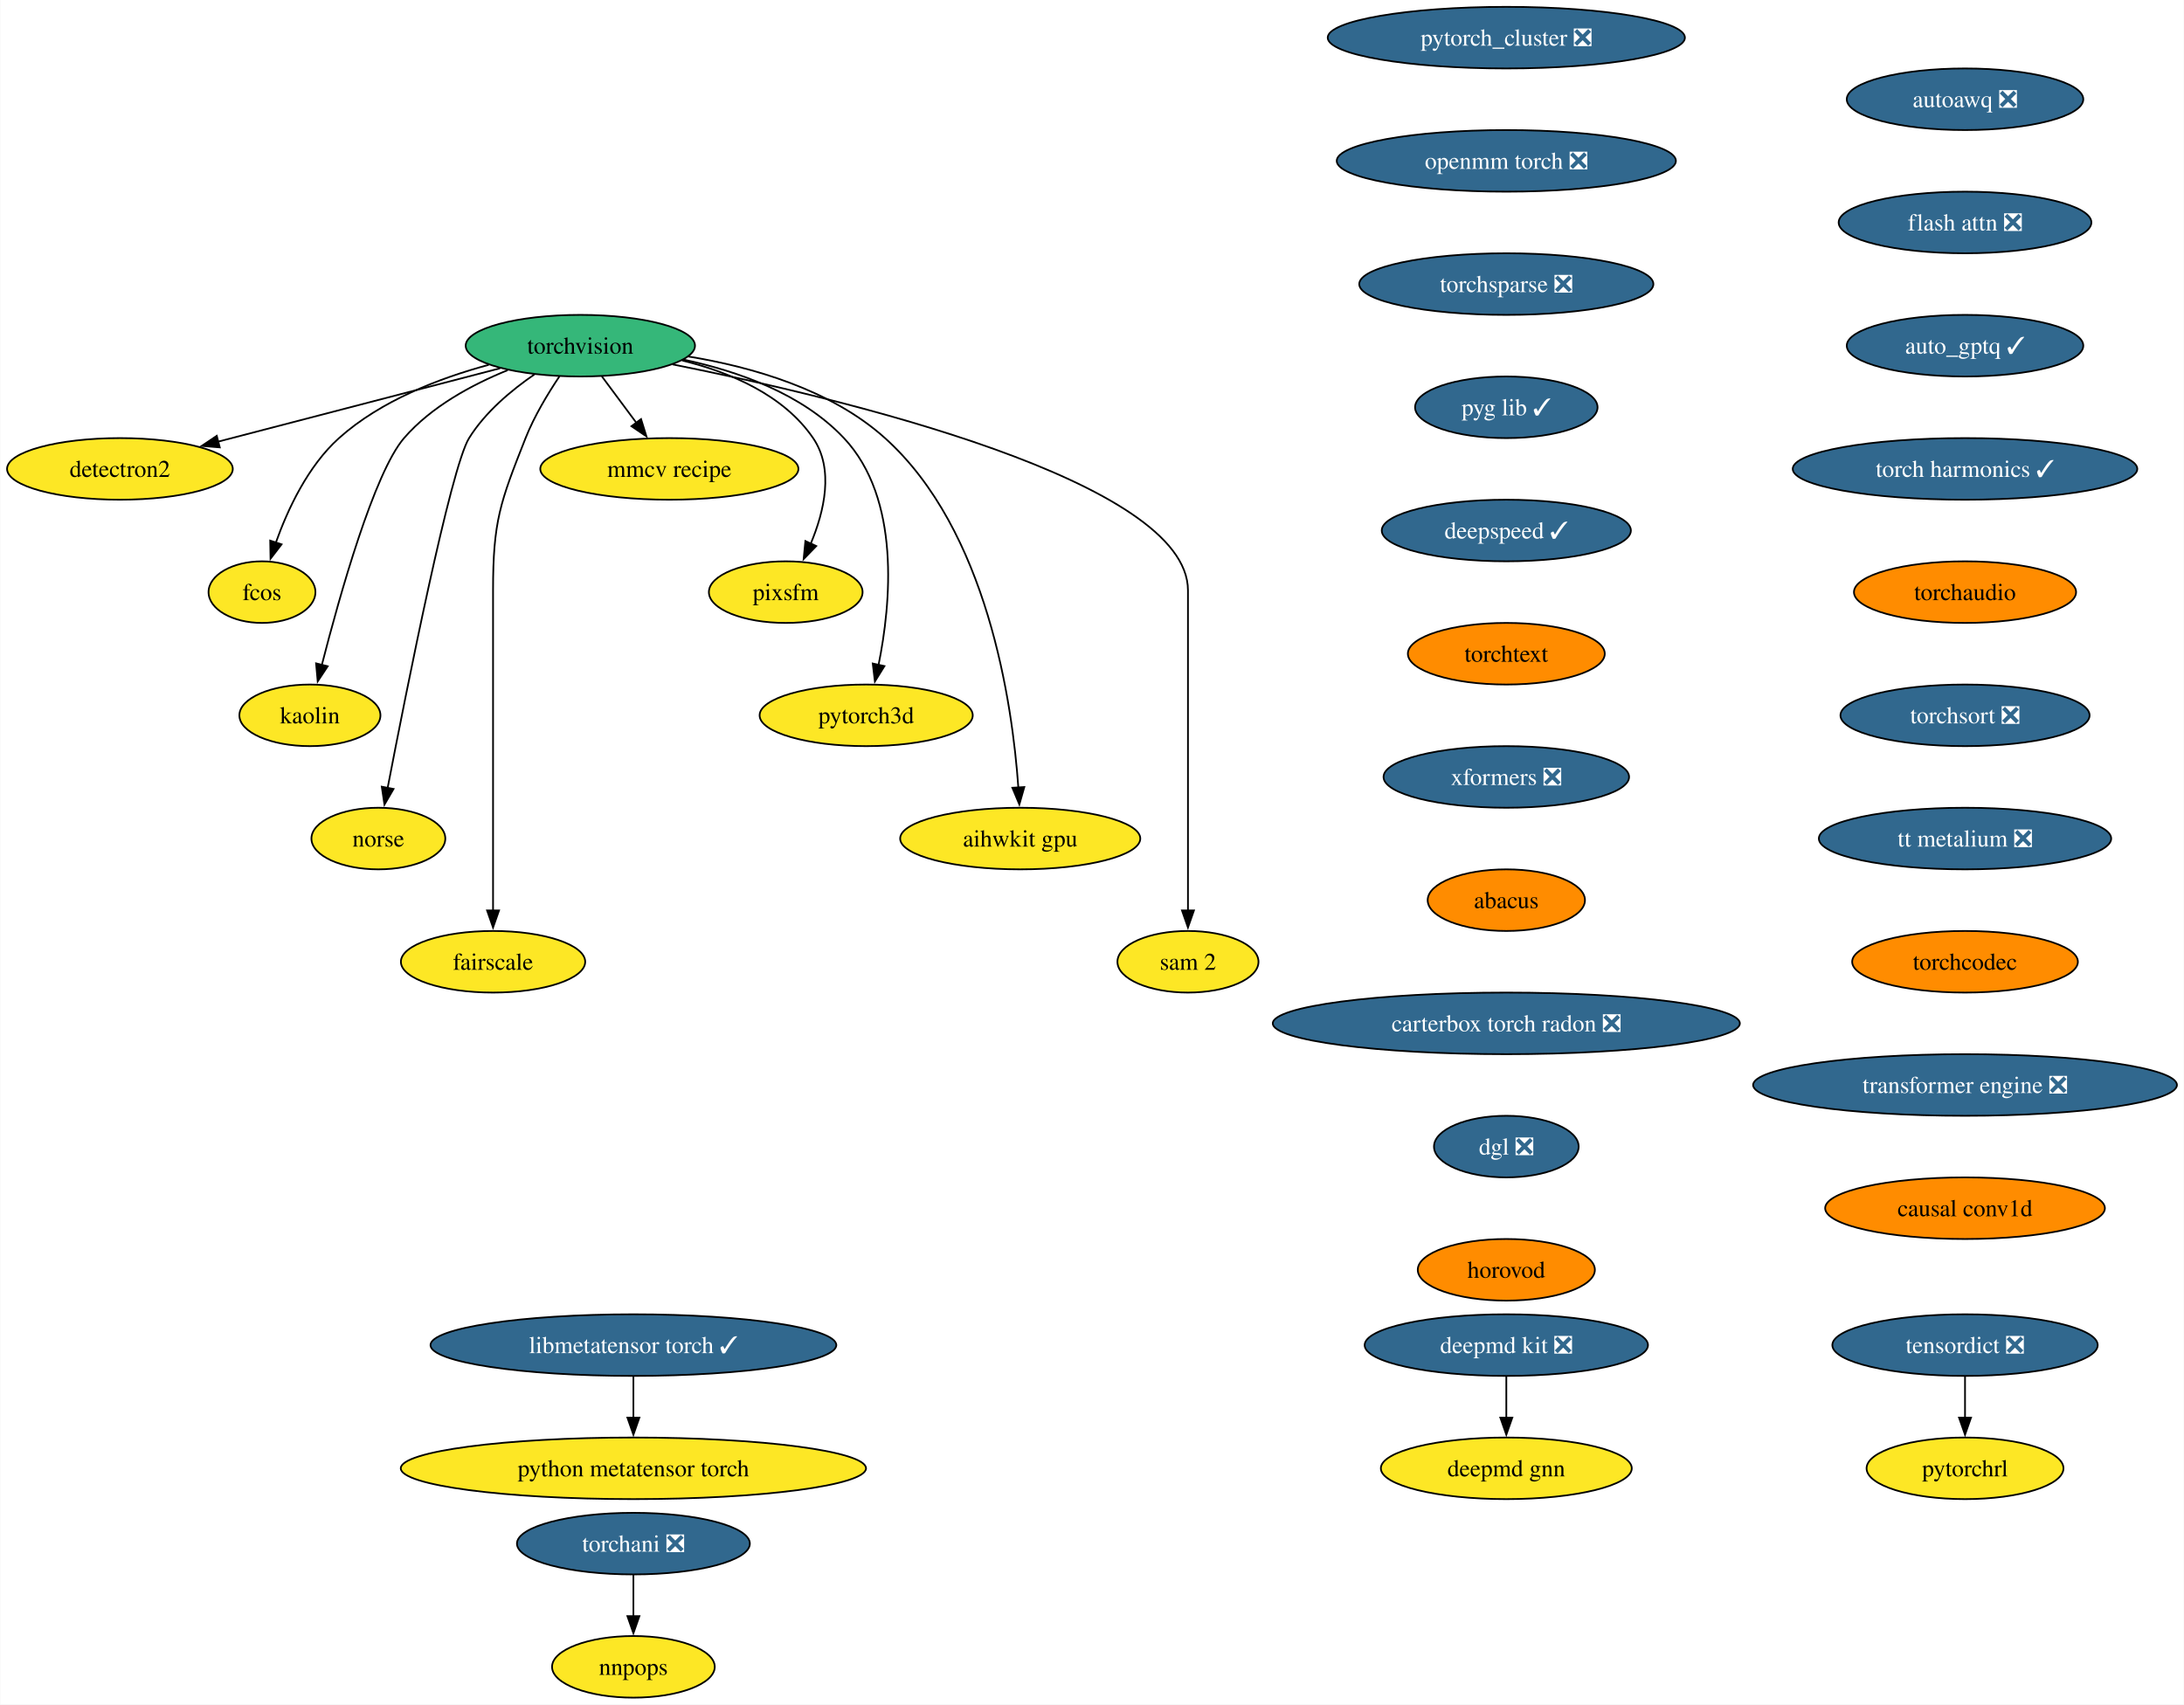
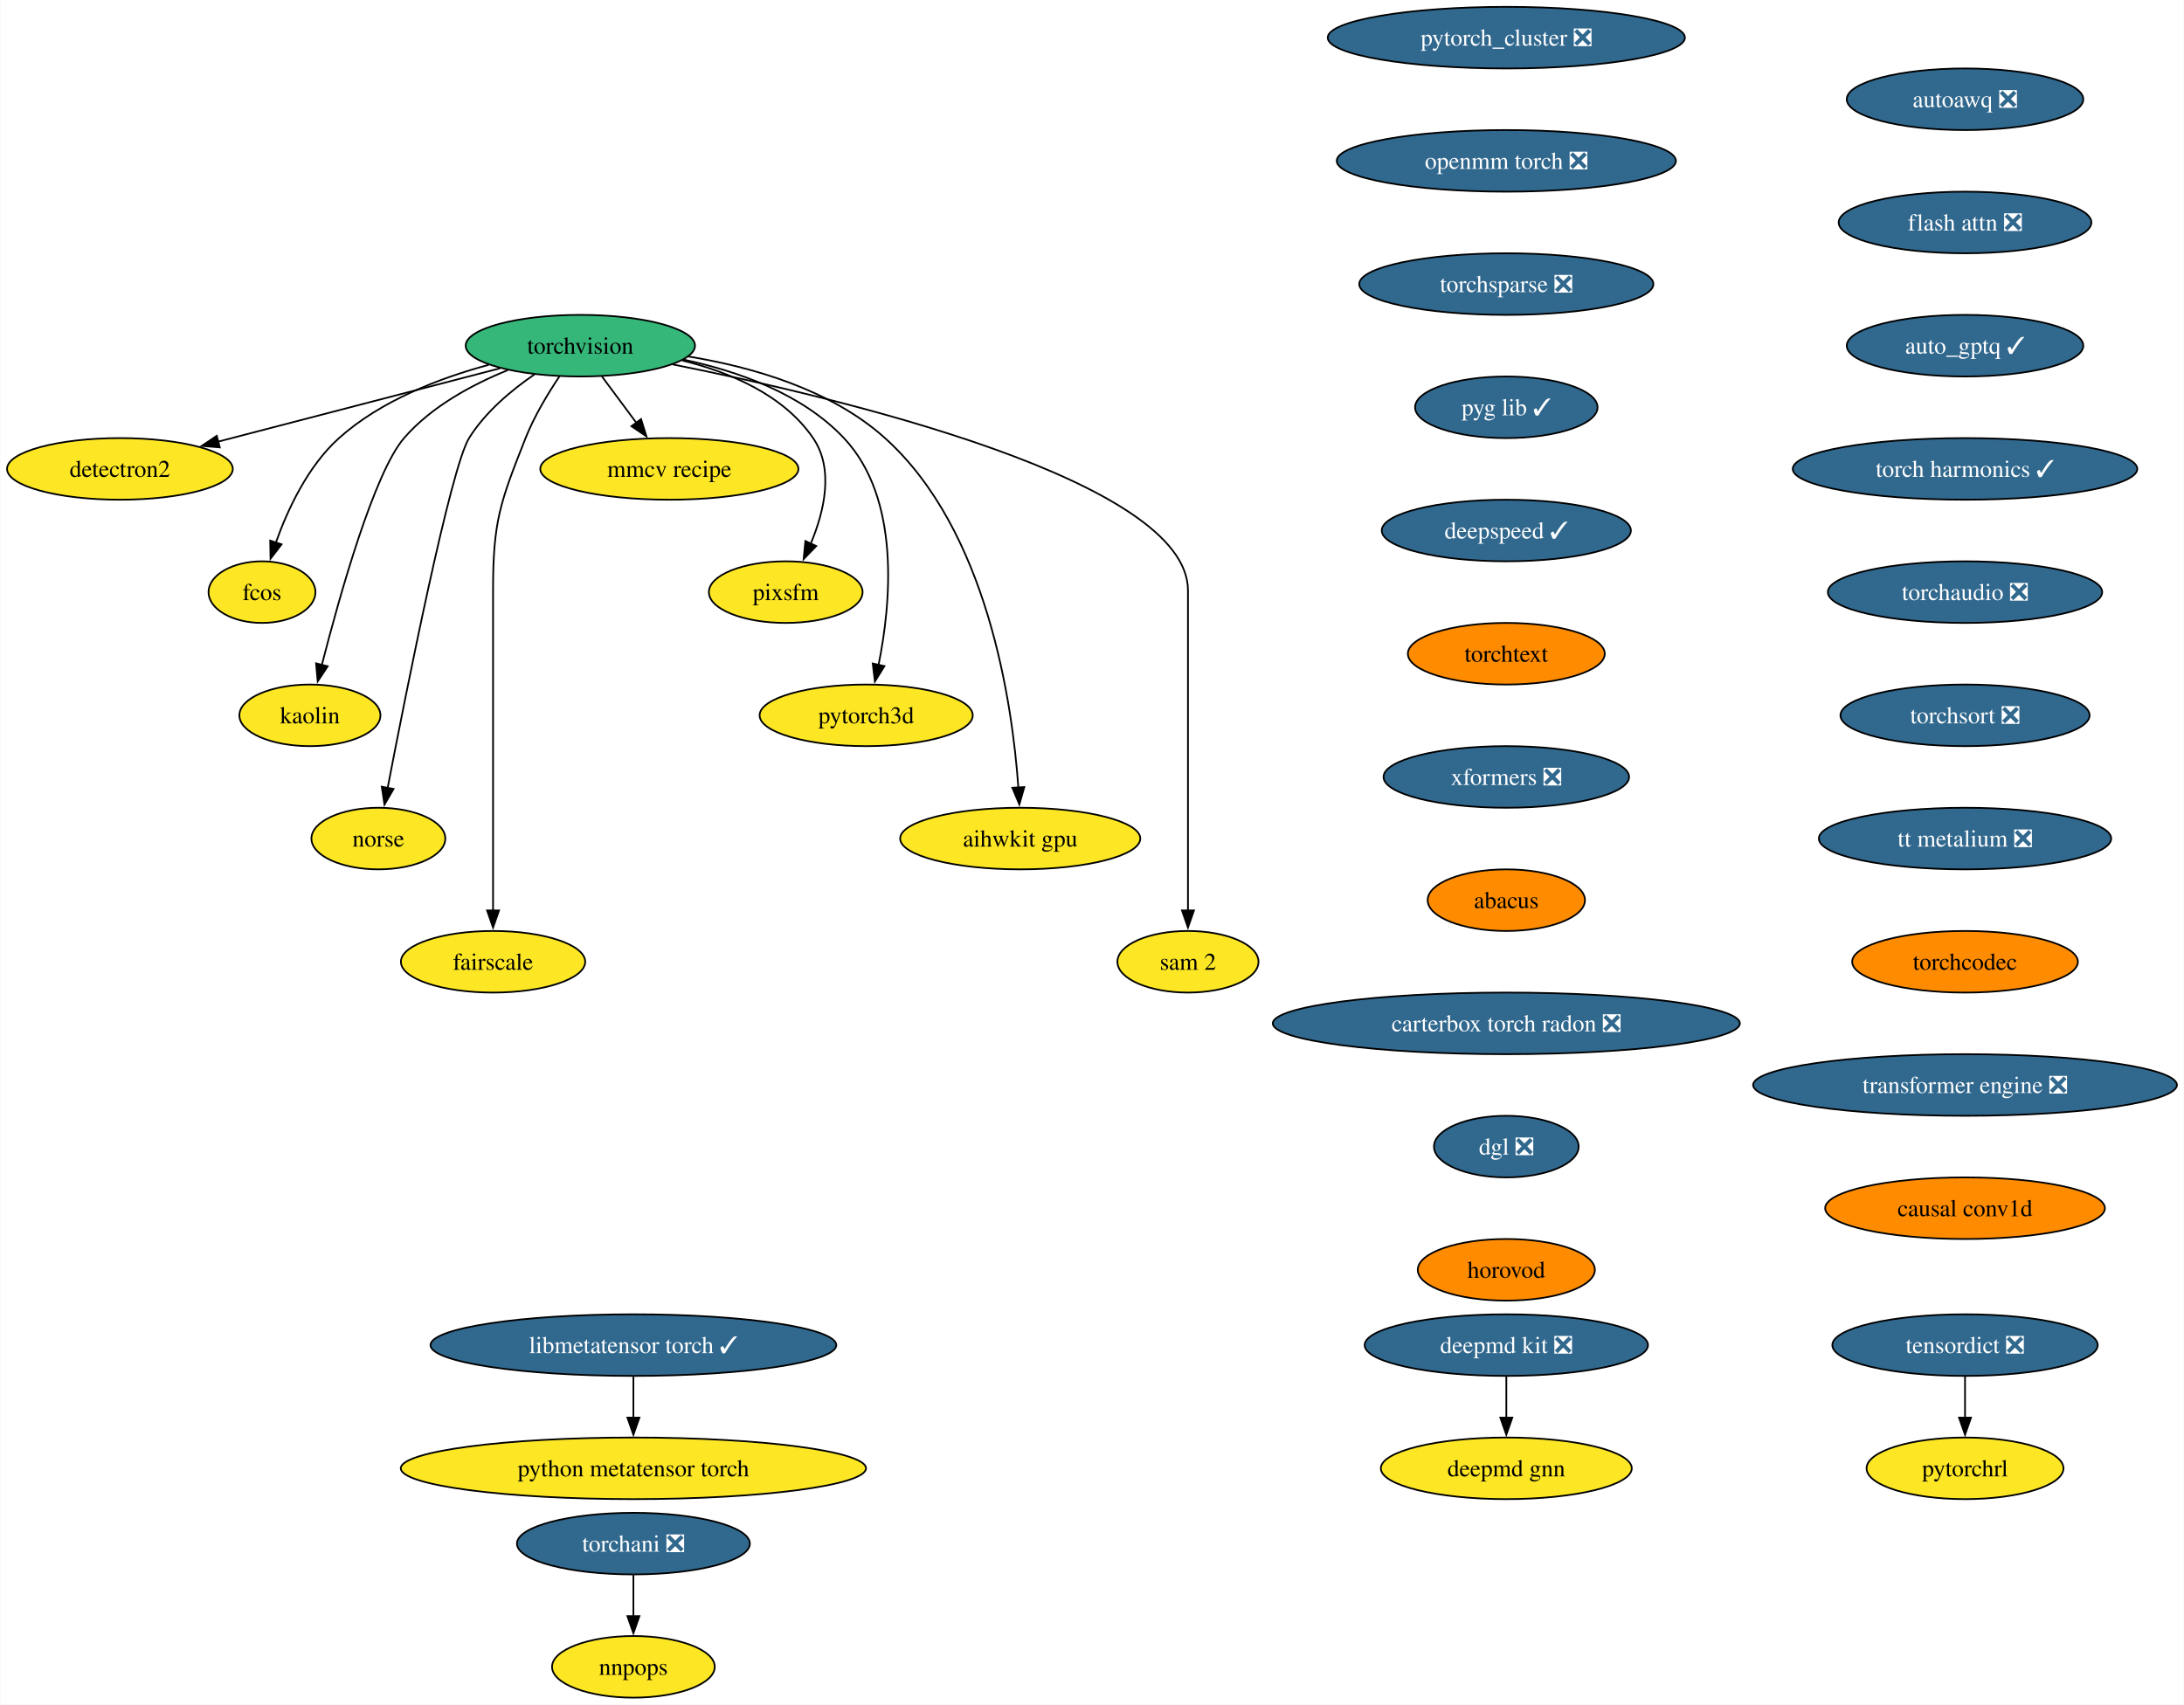
<svg xmlns="http://www.w3.org/2000/svg" xmlns:xlink="http://www.w3.org/1999/xlink" width="1276pt" height="996pt" viewBox="0.00 0.00 1275.75 996.00">
  <g id="graph0" class="graph" transform="scale(1 1) rotate(0) translate(4 992)">
    <polygon fill="white" stroke="none" points="-4,4 -4,-992 1271.75,-992 1271.75,4 -4,4" />
    <g id="node1" class="node">
      <g id="a_node1">
        <a xlink:href="https://github.com/conda-forge/torchvision-feedstock" xlink:title="torchvision">
          <ellipse fill="#35b779" stroke="black" cx="334.94" cy="-790" rx="66.99" ry="18" />
          <text text-anchor="middle" x="334.94" y="-785.33" font-family="Times,serif" font-size="14.00">torchvision</text>
        </a>
      </g>
    </g>
    <g id="node2" class="node">
      <g id="a_node2">
        <a xlink:href="https://github.com/conda-forge/detectron2-feedstock" xlink:title="detectron2">
          <ellipse fill="#fde725" stroke="black" cx="65.94" cy="-718" rx="65.94" ry="18" />
          <text text-anchor="middle" x="65.94" y="-713.33" font-family="Times,serif" font-size="14.00">detectron2</text>
        </a>
      </g>
    </g>
    <g id="edge1" class="edge">
      <path fill="none" stroke="black" d="M288.08,-776.81C242.28,-764.89 172.45,-746.72 123.34,-733.94" />
      <polygon fill="black" stroke="black" points="124.28,-730.57 113.72,-731.43 122.52,-737.34 124.28,-730.57" />
    </g>
    <g id="node3" class="node">
      <g id="a_node3">
        <a xlink:href="https://github.com/conda-forge/fcos-feedstock" xlink:title="fcos">
          <ellipse fill="#fde725" stroke="black" cx="148.94" cy="-646" rx="31.22" ry="18" />
          <text text-anchor="middle" x="148.94" y="-641.33" font-family="Times,serif" font-size="14.00">fcos</text>
        </a>
      </g>
    </g>
    <g id="edge2" class="edge">
      <path fill="none" stroke="black" d="M281.42,-778.81C252.74,-771.08 218.37,-757.91 193.94,-736 175.73,-719.67 163.91,-694.26 156.98,-674.76" />
      <polygon fill="black" stroke="black" points="160.39,-673.92 153.93,-665.52 153.74,-676.11 160.39,-673.92" />
    </g>
    <g id="node4" class="node">
      <g id="a_node4">
        <a xlink:href="https://github.com/conda-forge/kaolin-feedstock" xlink:title="kaolin">
          <ellipse fill="#fde725" stroke="black" cx="176.94" cy="-574" rx="41.21" ry="18" />
          <text text-anchor="middle" x="176.94" y="-569.33" font-family="Times,serif" font-size="14.00">kaolin</text>
        </a>
      </g>
    </g>
    <g id="edge3" class="edge">
      <path fill="none" stroke="black" d="M292.49,-775.69C271.72,-767.26 247.84,-754.42 231.94,-736 214.5,-715.81 194.28,-643.93 183.89,-603.37" />
      <polygon fill="black" stroke="black" points="187.33,-602.67 181.49,-593.83 180.54,-604.38 187.33,-602.67" />
    </g>
    <g id="node5" class="node">
      <g id="a_node5">
        <a xlink:href="https://github.com/conda-forge/norse-feedstock" xlink:title="norse">
          <ellipse fill="#fde725" stroke="black" cx="216.94" cy="-502" rx="39.11" ry="18" />
          <text text-anchor="middle" x="216.94" y="-497.32" font-family="Times,serif" font-size="14.00">norse</text>
        </a>
      </g>
    </g>
    <g id="edge4" class="edge">
      <path fill="none" stroke="black" d="M308.18,-773.27C294.75,-764.05 279.38,-751.22 269.94,-736 259.15,-718.6 233.49,-589.5 222.3,-531.3" />
      <polygon fill="black" stroke="black" points="225.81,-530.99 220.49,-521.83 218.93,-532.31 225.81,-530.99" />
    </g>
    <g id="node6" class="node">
      <g id="a_node6">
        <a xlink:href="https://github.com/conda-forge/fairscale-feedstock" xlink:title="fairscale">
          <ellipse fill="#fde725" stroke="black" cx="283.94" cy="-430" rx="53.84" ry="18" />
          <text text-anchor="middle" x="283.94" y="-425.32" font-family="Times,serif" font-size="14.00">fairscale</text>
        </a>
      </g>
    </g>
    <g id="edge5" class="edge">
      <path fill="none" stroke="black" d="M322.74,-772.09C316,-762.04 308,-748.79 302.94,-736 288.06,-698.39 283.94,-687.45 283.94,-647 283.94,-647 283.94,-647 283.94,-573 283.94,-533.74 283.94,-488.38 283.94,-459.69" />
      <polygon fill="black" stroke="black" points="287.44,-460 283.94,-450 280.44,-460 287.44,-460" />
    </g>
    <g id="node7" class="node">
      <g id="a_node7">
        <a xlink:href="https://github.com/conda-forge/mmcv-recipe-feedstock" xlink:title="mmcv recipe">
          <ellipse fill="#fde725" stroke="black" cx="386.94" cy="-718" rx="75.41" ry="18" />
          <text text-anchor="middle" x="386.94" y="-713.33" font-family="Times,serif" font-size="14.00">mmcv recipe</text>
        </a>
      </g>
    </g>
    <g id="edge6" class="edge">
      <path fill="none" stroke="black" d="M347.53,-772.05C353.59,-763.89 361,-753.91 367.76,-744.82" />
      <polygon fill="black" stroke="black" points="370.41,-747.12 373.56,-737 364.79,-742.94 370.41,-747.12" />
    </g>
    <g id="node8" class="node">
      <g id="a_node8">
        <a xlink:href="https://github.com/conda-forge/pixsfm-feedstock" xlink:title="pixsfm">
          <ellipse fill="#fde725" stroke="black" cx="454.94" cy="-646" rx="44.9" ry="18" />
          <text text-anchor="middle" x="454.94" y="-641.33" font-family="Times,serif" font-size="14.00">pixsfm</text>
        </a>
      </g>
    </g>
    <g id="edge7" class="edge">
      <path fill="none" stroke="black" d="M394.43,-781.36C422.57,-774.43 453.71,-761.21 470.94,-736 483.31,-717.91 477.43,-693.08 469.52,-674.25" />
      <polygon fill="black" stroke="black" points="472.77,-672.92 465.4,-665.32 466.42,-675.86 472.77,-672.92" />
    </g>
    <g id="node9" class="node">
      <g id="a_node9">
        <a xlink:href="https://github.com/conda-forge/pytorch3d-feedstock" xlink:title="pytorch3d">
          <ellipse fill="#fde725" stroke="black" cx="501.94" cy="-574" rx="62.26" ry="18" />
          <text text-anchor="middle" x="501.94" y="-569.33" font-family="Times,serif" font-size="14.00">pytorch3d</text>
        </a>
      </g>
    </g>
    <g id="edge8" class="edge">
      <path fill="none" stroke="black" d="M395.23,-781.87C427.13,-775.08 464.62,-761.84 488.94,-736 522.27,-700.59 516.41,-639.29 509.16,-603.41" />
      <polygon fill="black" stroke="black" points="512.61,-602.78 507.03,-593.77 505.77,-604.29 512.61,-602.78" />
    </g>
    <g id="node10" class="node">
      <g id="a_node10">
        <a xlink:href="https://github.com/conda-forge/aihwkit-gpu-feedstock" xlink:title="aihwkit gpu">
          <ellipse fill="#fde725" stroke="black" cx="591.94" cy="-502" rx="70.15" ry="18" />
          <text text-anchor="middle" x="591.94" y="-497.32" font-family="Times,serif" font-size="14.00">aihwkit gpu</text>
        </a>
      </g>
    </g>
    <g id="edge9" class="edge">
      <path fill="none" stroke="black" d="M397.93,-783.71C435.31,-777.57 481.42,-764.36 512.94,-736 572.8,-682.14 587.34,-581.25 590.84,-531.8" />
      <polygon fill="black" stroke="black" points="594.33,-532.1 591.43,-521.91 587.34,-531.69 594.33,-532.1" />
    </g>
    <g id="node11" class="node">
      <g id="a_node11">
        <a xlink:href="https://github.com/conda-forge/sam-2-feedstock" xlink:title="sam 2">
          <ellipse fill="#fde725" stroke="black" cx="689.94" cy="-430" rx="41.21" ry="18" />
          <text text-anchor="middle" x="689.94" y="-425.32" font-family="Times,serif" font-size="14.00">sam 2</text>
        </a>
      </g>
    </g>
    <g id="edge10" class="edge">
      <path fill="none" stroke="black" d="M388.86,-779.07C488.17,-759.24 689.94,-711.06 689.94,-647 689.94,-647 689.94,-647 689.94,-573 689.94,-533.74 689.94,-488.38 689.94,-459.69" />
      <polygon fill="black" stroke="black" points="693.44,-460 689.94,-450 686.44,-460 693.44,-460" />
    </g>
    <g id="node12" class="node">
      <g id="a_node12">
        <a xlink:href="https://github.com/conda-forge/deepmd-kit-feedstock/pull/100" xlink:title="deepmd kit ❎">
          <ellipse fill="#31688e" stroke="black" cx="875.94" cy="-206" rx="82.77" ry="18" />
          <text text-anchor="middle" x="875.94" y="-201.33" font-family="Times,serif" font-size="14.00" fill="white">deepmd kit ❎</text>
        </a>
      </g>
    </g>
    <g id="node13" class="node">
      <g id="a_node13">
        <a xlink:href="https://github.com/conda-forge/deepmd-gnn-feedstock" xlink:title="deepmd gnn">
          <ellipse fill="#fde725" stroke="black" cx="875.94" cy="-134" rx="73.3" ry="18" />
          <text text-anchor="middle" x="875.94" y="-129.32" font-family="Times,serif" font-size="14.00">deepmd gnn</text>
        </a>
      </g>
    </g>
    <g id="edge11" class="edge">
      <path fill="none" stroke="black" d="M875.94,-187.7C875.94,-180.41 875.94,-171.73 875.94,-163.54" />
      <polygon fill="black" stroke="black" points="879.44,-163.62 875.94,-153.62 872.44,-163.62 879.44,-163.62" />
    </g>
    <g id="node14" class="node">
      <g id="a_node14">
        <a xlink:href="https://github.com/conda-forge/pytorch_cluster-feedstock/pull/61" xlink:title="pytorch_cluster ❎">
          <ellipse fill="#31688e" stroke="black" cx="875.94" cy="-970" rx="104.35" ry="18" />
          <text text-anchor="middle" x="875.94" y="-965.33" font-family="Times,serif" font-size="14.00" fill="white">pytorch_cluster ❎</text>
        </a>
      </g>
    </g>
    <g id="node15" class="node">
      <g id="a_node15">
        <a xlink:href="https://github.com/conda-forge/openmm-torch-feedstock/pull/62" xlink:title="openmm torch ❎">
          <ellipse fill="#31688e" stroke="black" cx="875.94" cy="-898" rx="99.08" ry="18" />
          <text text-anchor="middle" x="875.94" y="-893.33" font-family="Times,serif" font-size="14.00" fill="white">openmm torch ❎</text>
        </a>
      </g>
    </g>
    <g id="node18" class="node">
      <g id="a_node18">
        <a xlink:href="https://github.com/conda-forge/torchsparse-feedstock/pull/40" xlink:title="torchsparse ❎">
          <ellipse fill="#31688e" stroke="black" cx="875.94" cy="-826" rx="85.93" ry="18" />
          <text text-anchor="middle" x="875.94" y="-821.33" font-family="Times,serif" font-size="14.00" fill="white">torchsparse ❎</text>
        </a>
      </g>
    </g>
    <g id="node16" class="node">
      <g id="a_node16">
        <a xlink:href="https://github.com/conda-forge/torchani-feedstock/pull/47" xlink:title="torchani ❎">
          <ellipse fill="#31688e" stroke="black" cx="365.94" cy="-90" rx="68.04" ry="18" />
          <text text-anchor="middle" x="365.94" y="-85.33" font-family="Times,serif" font-size="14.00" fill="white">torchani ❎</text>
        </a>
      </g>
    </g>
    <g id="node17" class="node">
      <g id="a_node17">
        <a xlink:href="https://github.com/conda-forge/nnpops-feedstock" xlink:title="nnpops">
          <ellipse fill="#fde725" stroke="black" cx="365.94" cy="-18" rx="47.53" ry="18" />
          <text text-anchor="middle" x="365.94" y="-13.32" font-family="Times,serif" font-size="14.00">nnpops</text>
        </a>
      </g>
    </g>
    <g id="edge13" class="edge">
      <path fill="none" stroke="black" d="M365.94,-71.7C365.94,-64.41 365.94,-55.73 365.94,-47.54" />
      <polygon fill="black" stroke="black" points="369.44,-47.62 365.94,-37.62 362.44,-47.62 369.44,-47.62" />
    </g>
    <g id="node19" class="node">
      <g id="a_node19">
        <a xlink:href="https://github.com/conda-forge/pyg-lib-feedstock/pull/37" xlink:title="pyg lib ✓">
          <ellipse fill="#31688e" stroke="black" cx="875.94" cy="-754" rx="53.31" ry="18" />
          <text text-anchor="middle" x="875.94" y="-749.33" font-family="Times,serif" font-size="14.00" fill="white">pyg lib ✓</text>
        </a>
      </g>
    </g>
    <g id="node20" class="node">
      <g id="a_node20">
        <a xlink:href="https://github.com/conda-forge/deepspeed-feedstock/pull/90" xlink:title="deepspeed ✓">
          <ellipse fill="#31688e" stroke="black" cx="875.94" cy="-682" rx="72.78" ry="18" />
          <text text-anchor="middle" x="875.94" y="-677.33" font-family="Times,serif" font-size="14.00" fill="white">deepspeed ✓</text>
        </a>
      </g>
    </g>
    <g id="node21" class="node">
      <g id="a_node21">
        <a xlink:href="https://github.com/conda-forge/torchtext-feedstock" xlink:title="torchtext">
          <ellipse fill="#ff8c00" stroke="black" cx="875.94" cy="-610" rx="57.52" ry="18" />
          <text text-anchor="middle" x="875.94" y="-605.33" font-family="Times,serif" font-size="14.00">torchtext</text>
        </a>
      </g>
    </g>
    <g id="node22" class="node">
      <g id="a_node22">
        <a xlink:href="https://github.com/conda-forge/xformers-feedstock/pull/49" xlink:title="xformers ❎">
          <ellipse fill="#31688e" stroke="black" cx="875.94" cy="-538" rx="71.73" ry="18" />
          <text text-anchor="middle" x="875.94" y="-533.33" font-family="Times,serif" font-size="14.00" fill="white">xformers ❎</text>
        </a>
      </g>
    </g>
    <g id="node23" class="node">
      <g id="a_node23">
        <a xlink:href="https://github.com/conda-forge/abacus-feedstock" xlink:title="abacus">
          <ellipse fill="#ff8c00" stroke="black" cx="875.94" cy="-466" rx="45.95" ry="18" />
          <text text-anchor="middle" x="875.94" y="-461.32" font-family="Times,serif" font-size="14.00">abacus</text>
        </a>
      </g>
    </g>
    <g id="node26" class="node">
      <g id="a_node26">
        <a xlink:href="https://github.com/conda-forge/carterbox-torch-radon-feedstock/pull/18" xlink:title="carterbox torch radon ❎">
          <ellipse fill="#31688e" stroke="black" cx="875.94" cy="-394" rx="136.44" ry="18" />
          <text text-anchor="middle" x="875.94" y="-389.32" font-family="Times,serif" font-size="14.00" fill="white">carterbox torch radon ❎</text>
        </a>
      </g>
    </g>
    <g id="node24" class="node">
      <g id="a_node24">
        <a xlink:href="https://github.com/conda-forge/tensordict-feedstock/pull/28" xlink:title="tensordict ❎">
          <ellipse fill="#31688e" stroke="black" cx="1143.94" cy="-206" rx="77.52" ry="18" />
          <text text-anchor="middle" x="1143.94" y="-201.33" font-family="Times,serif" font-size="14.00" fill="white">tensordict ❎</text>
        </a>
      </g>
    </g>
    <g id="node25" class="node">
      <g id="a_node25">
        <a xlink:href="https://github.com/conda-forge/pytorchrl-feedstock" xlink:title="pytorchrl">
          <ellipse fill="#fde725" stroke="black" cx="1143.94" cy="-134" rx="57.52" ry="18" />
          <text text-anchor="middle" x="1143.94" y="-129.32" font-family="Times,serif" font-size="14.00">pytorchrl</text>
        </a>
      </g>
    </g>
    <g id="edge20" class="edge">
      <path fill="none" stroke="black" d="M1143.94,-187.7C1143.94,-180.41 1143.94,-171.73 1143.94,-163.54" />
      <polygon fill="black" stroke="black" points="1147.44,-163.62 1143.94,-153.62 1140.44,-163.62 1147.44,-163.62" />
    </g>
    <g id="node27" class="node">
      <g id="a_node27">
        <a xlink:href="https://github.com/conda-forge/dgl-feedstock/pull/59" xlink:title="dgl ❎">
          <ellipse fill="#31688e" stroke="black" cx="875.94" cy="-322" rx="42.26" ry="18" />
          <text text-anchor="middle" x="875.94" y="-317.32" font-family="Times,serif" font-size="14.00" fill="white">dgl ❎</text>
        </a>
      </g>
    </g>
    <g id="node28" class="node">
      <g id="a_node28">
        <a xlink:href="https://github.com/conda-forge/horovod-feedstock" xlink:title="horovod">
          <ellipse fill="#ff8c00" stroke="black" cx="875.94" cy="-250" rx="51.74" ry="18" />
          <text text-anchor="middle" x="875.94" y="-245.32" font-family="Times,serif" font-size="14.00">horovod</text>
        </a>
      </g>
    </g>
    <g id="node29" class="node">
      <g id="a_node29">
        <a xlink:href="https://github.com/conda-forge/autoawq-feedstock/pull/31" xlink:title="autoawq ❎">
          <ellipse fill="#31688e" stroke="black" cx="1143.94" cy="-934" rx="69.1" ry="18" />
          <text text-anchor="middle" x="1143.94" y="-929.33" font-family="Times,serif" font-size="14.00" fill="white">autoawq ❎</text>
        </a>
      </g>
    </g>
    <g id="node30" class="node">
      <g id="a_node30">
        <a xlink:href="https://github.com/conda-forge/flash-attn-feedstock/pull/35" xlink:title="flash attn ❎">
          <ellipse fill="#31688e" stroke="black" cx="1143.94" cy="-862" rx="73.83" ry="18" />
          <text text-anchor="middle" x="1143.94" y="-857.33" font-family="Times,serif" font-size="14.00" fill="white">flash attn ❎</text>
        </a>
      </g>
    </g>
    <g id="node31" class="node">
      <g id="a_node31">
        <a xlink:href="https://github.com/conda-forge/auto_gptq-feedstock/pull/16" xlink:title="auto_gptq ✓">
          <ellipse fill="#31688e" stroke="black" cx="1143.94" cy="-790" rx="69.1" ry="18" />
          <text text-anchor="middle" x="1143.94" y="-785.33" font-family="Times,serif" font-size="14.00" fill="white">auto_gptq ✓</text>
        </a>
      </g>
    </g>
    <g id="node32" class="node">
      <g id="a_node32">
        <a xlink:href="https://github.com/conda-forge/torch-harmonics-feedstock/pull/12" xlink:title="torch harmonics ✓">
          <ellipse fill="#31688e" stroke="black" cx="1143.94" cy="-718" rx="100.66" ry="18" />
          <text text-anchor="middle" x="1143.94" y="-713.33" font-family="Times,serif" font-size="14.00" fill="white">torch harmonics ✓</text>
        </a>
      </g>
    </g>
    <g id="node35" class="node">
      <g id="a_node35">
-         <a xlink:href="https://github.com/conda-forge/torchaudio-feedstock" xlink:title="torchaudio">
-           <ellipse fill="#ff8c00" stroke="black" cx="1143.94" cy="-646" rx="64.89" ry="18" />
-           <text text-anchor="middle" x="1143.94" y="-641.33" font-family="Times,serif" font-size="14.00">torchaudio</text>
+         <a xlink:href="https://github.com/conda-forge/torchaudio-feedstock/pull/26" xlink:title="torchaudio ❎">
+           <ellipse fill="#31688e" stroke="black" cx="1143.94" cy="-646" rx="80.14" ry="18" />
+           <text text-anchor="middle" x="1143.94" y="-641.33" font-family="Times,serif" font-size="14.00" fill="white">torchaudio ❎</text>
        </a>
      </g>
    </g>
    <g id="node33" class="node">
      <g id="a_node33">
        <a xlink:href="https://github.com/conda-forge/libmetatensor-torch-feedstock/pull/26" xlink:title="libmetatensor torch ✓">
          <ellipse fill="#31688e" stroke="black" cx="365.94" cy="-206" rx="118.55" ry="18" />
          <text text-anchor="middle" x="365.94" y="-201.33" font-family="Times,serif" font-size="14.00" fill="white">libmetatensor torch ✓</text>
        </a>
      </g>
    </g>
    <g id="node34" class="node">
      <g id="a_node34">
        <a xlink:href="https://github.com/conda-forge/python-metatensor-torch-feedstock" xlink:title="python metatensor torch">
          <ellipse fill="#fde725" stroke="black" cx="365.94" cy="-134" rx="135.91" ry="18" />
          <text text-anchor="middle" x="365.94" y="-129.32" font-family="Times,serif" font-size="14.00">python metatensor torch</text>
        </a>
      </g>
    </g>
    <g id="edge27" class="edge">
      <path fill="none" stroke="black" d="M365.94,-187.7C365.94,-180.41 365.94,-171.73 365.94,-163.54" />
      <polygon fill="black" stroke="black" points="369.44,-163.62 365.94,-153.62 362.44,-163.62 369.44,-163.62" />
    </g>
    <g id="node36" class="node">
      <g id="a_node36">
        <a xlink:href="https://github.com/conda-forge/torchsort-feedstock/pull/8" xlink:title="torchsort ❎">
          <ellipse fill="#31688e" stroke="black" cx="1143.94" cy="-574" rx="72.78" ry="18" />
          <text text-anchor="middle" x="1143.94" y="-569.33" font-family="Times,serif" font-size="14.00" fill="white">torchsort ❎</text>
        </a>
      </g>
    </g>
    <g id="node37" class="node">
      <g id="a_node37">
        <a xlink:href="https://github.com/conda-forge/tt-metalium-feedstock/pull/9" xlink:title="tt metalium ❎">
          <ellipse fill="#31688e" stroke="black" cx="1143.94" cy="-502" rx="85.41" ry="18" />
          <text text-anchor="middle" x="1143.94" y="-497.32" font-family="Times,serif" font-size="14.00" fill="white">tt metalium ❎</text>
        </a>
      </g>
    </g>
    <g id="node38" class="node">
      <g id="a_node38">
        <a xlink:href="https://github.com/conda-forge/torchcodec-feedstock" xlink:title="torchcodec">
          <ellipse fill="#ff8c00" stroke="black" cx="1143.94" cy="-430" rx="65.94" ry="18" />
          <text text-anchor="middle" x="1143.94" y="-425.32" font-family="Times,serif" font-size="14.00">torchcodec</text>
        </a>
      </g>
    </g>
    <g id="node39" class="node">
      <g id="a_node39">
        <a xlink:href="https://github.com/conda-forge/transformer-engine-feedstock/pull/9" xlink:title="transformer engine ❎">
          <ellipse fill="#31688e" stroke="black" cx="1143.94" cy="-358" rx="123.81" ry="18" />
          <text text-anchor="middle" x="1143.94" y="-353.32" font-family="Times,serif" font-size="14.00" fill="white">transformer engine ❎</text>
        </a>
      </g>
    </g>
    <g id="node40" class="node">
      <g id="a_node40">
        <a xlink:href="https://github.com/conda-forge/causal-conv1d-feedstock" xlink:title="causal conv1d">
          <ellipse fill="#ff8c00" stroke="black" cx="1143.94" cy="-286" rx="81.72" ry="18" />
          <text text-anchor="middle" x="1143.94" y="-281.32" font-family="Times,serif" font-size="14.00">causal conv1d</text>
        </a>
      </g>
    </g>
  </g>
</svg>
